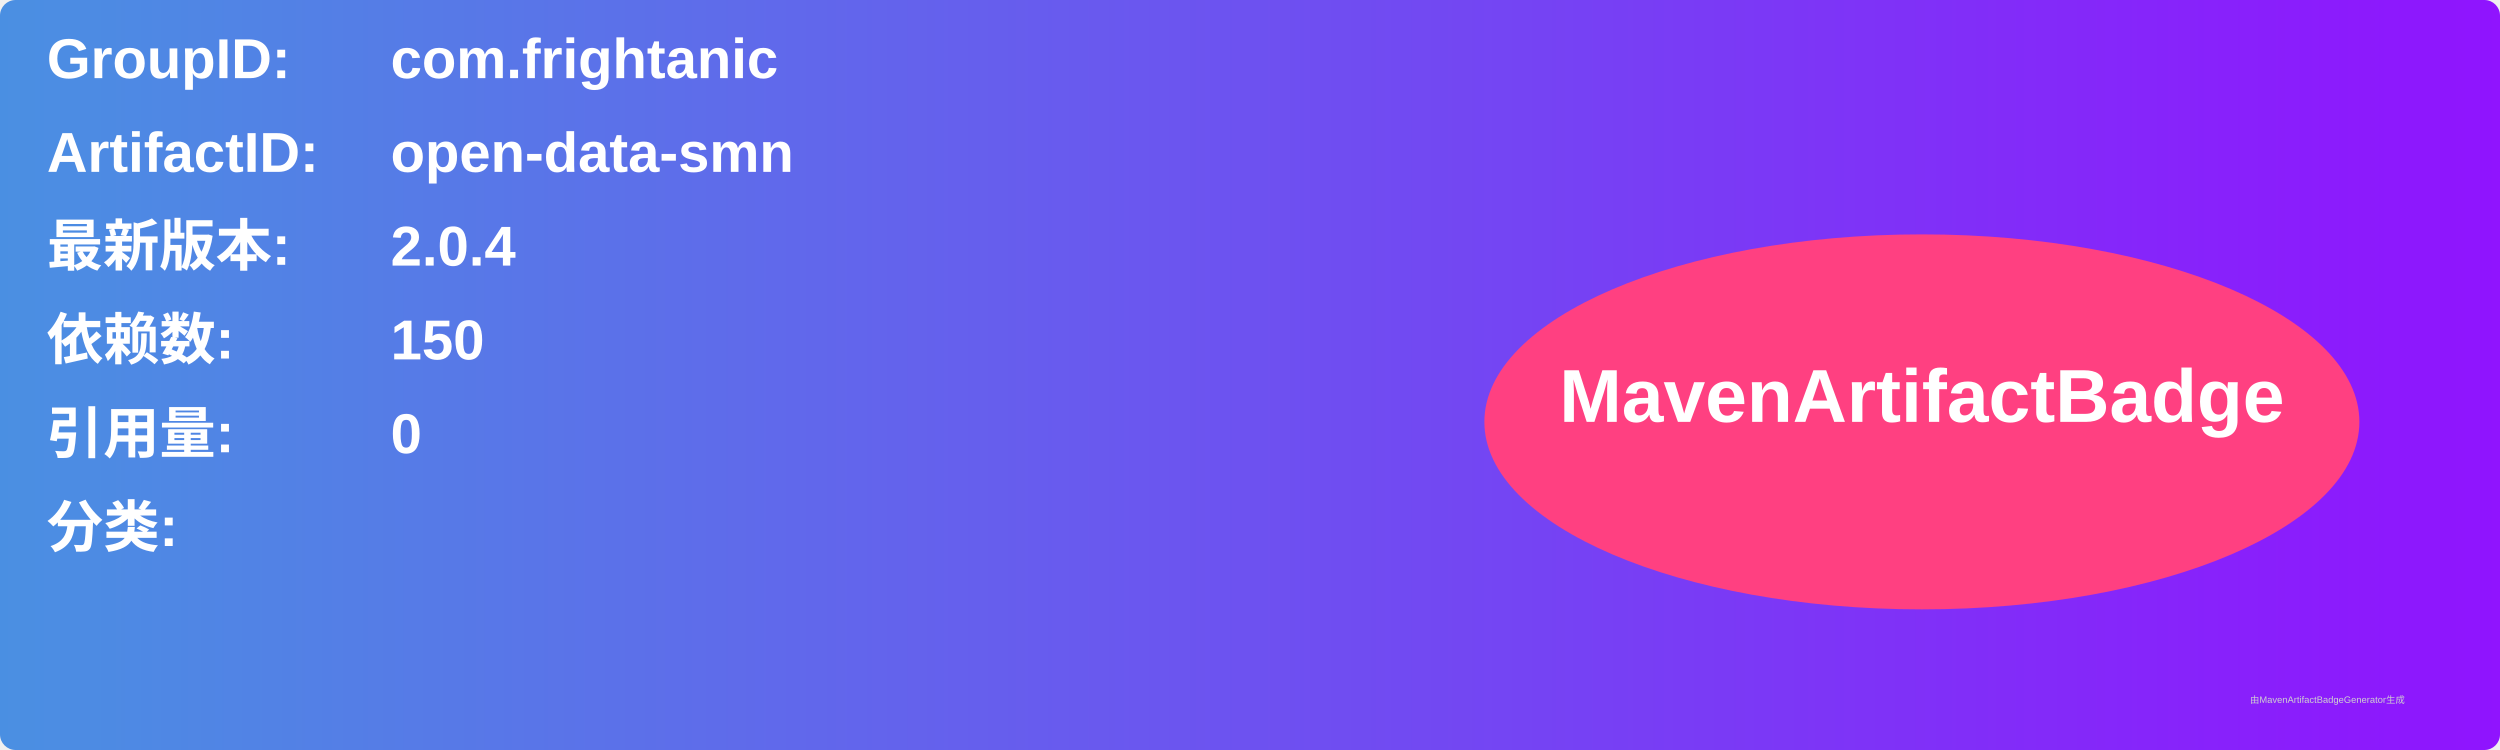
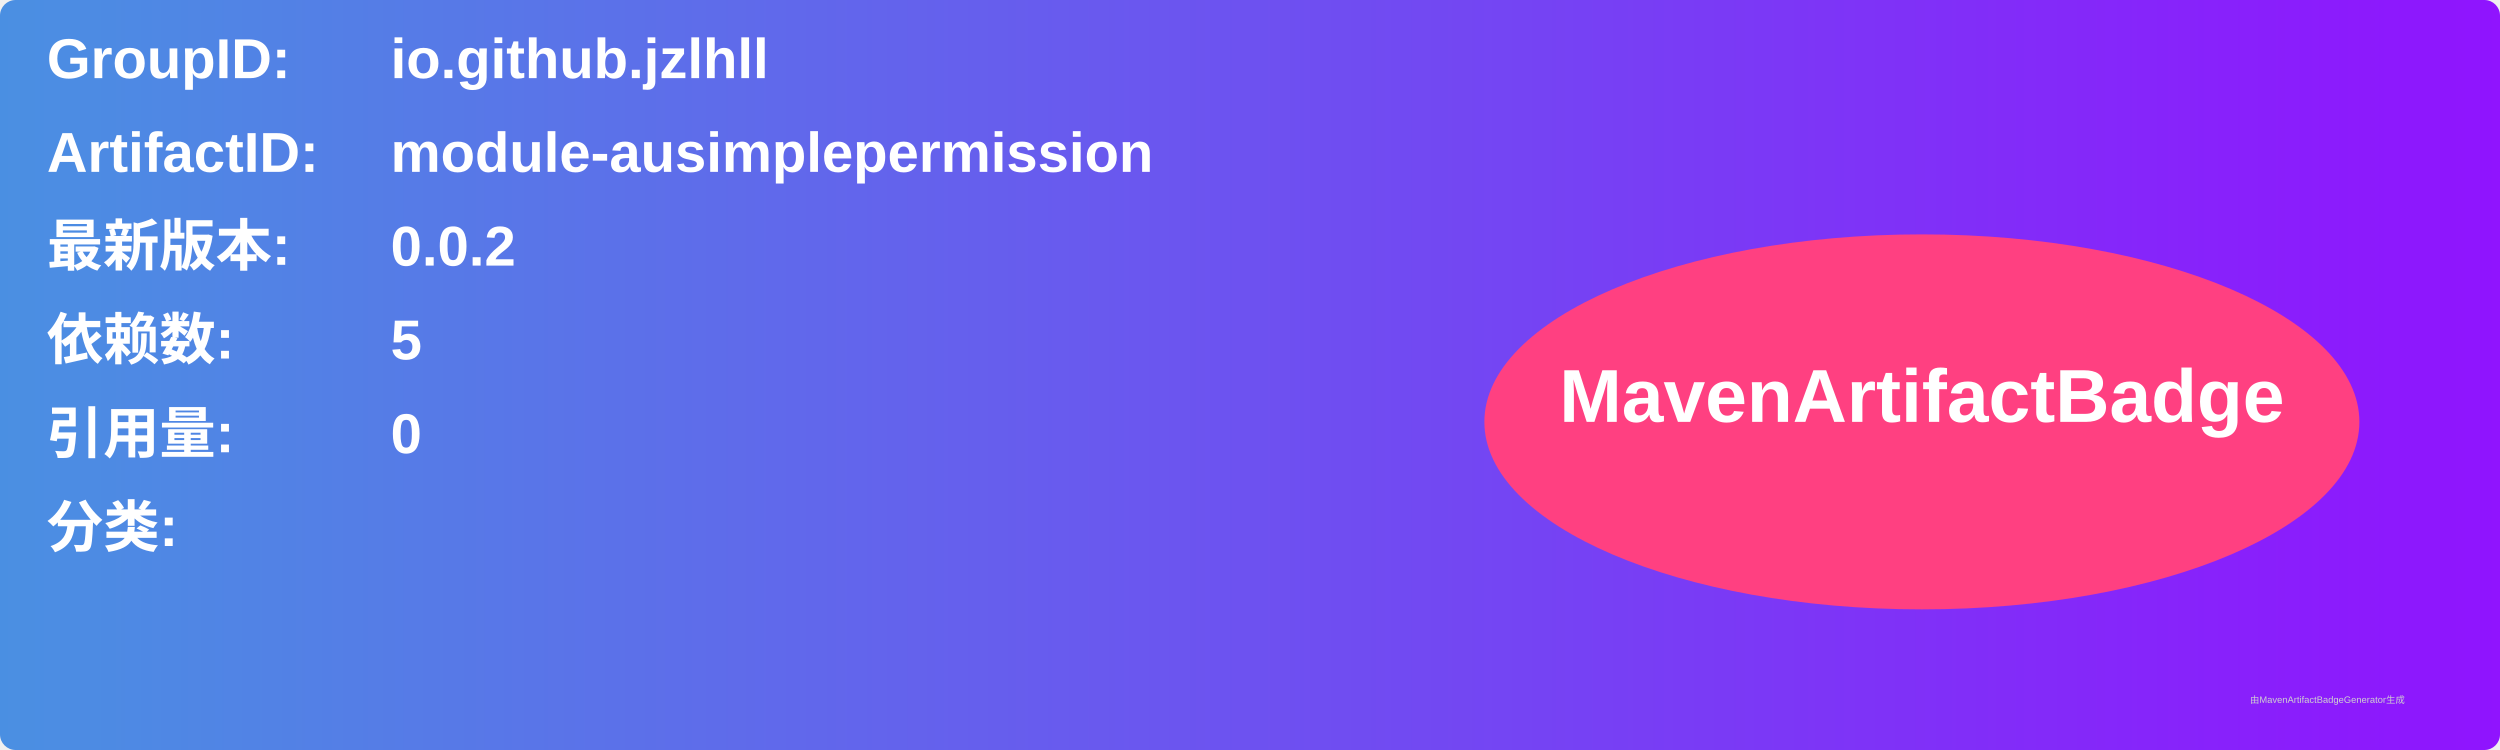
<svg xmlns="http://www.w3.org/2000/svg" width="800" height="240" viewBox="0 0 800 240">
  <linearGradient id="grad" x1="0%" y1="0%" x2="100%" y2="0%">
    <stop offset="0%" stop-color="#4a90e2" />
    <stop offset="100%" stop-color="#9013fe" />
  </linearGradient>
  <rect width="100%" height="100%" rx="5" ry="5" fill="url(#grad)" />
  <g transform="translate(15, 15)">
    <text x="0" y="10" font-family="Arial" font-size="18" fill="white" font-weight="bold" width="260">GroupID:</text>
-     <text x="110" y="10" font-family="Arial" font-size="18" fill="white" font-weight="bold" width="460">com.frightanic</text>
+     <text x="110" y="10" font-family="Arial" font-size="18" fill="white" font-weight="bold" width="460">io.github.jzlhll</text>
    <text x="0" y="40" font-family="Arial" font-size="18" fill="white" font-weight="bold" width="260">ArtifactID:</text>
-     <text x="110" y="40" font-family="Arial" font-size="18" fill="white" font-weight="bold" width="460">open-data-smn</text>
+     <text x="110" y="40" font-family="Arial" font-size="18" fill="white" font-weight="bold" width="460">module-ausimplepermission</text>
    <text x="0" y="70" font-family="Arial" font-size="18" fill="white" font-weight="bold">最新版本:</text>
    <text x="110" y="70" font-family="Arial" font-size="18" fill="white" font-weight="bold">
-       <tspan font-weight="bold">2.0.4</tspan>
+       <tspan font-weight="bold">0.0.2</tspan>
    </text>
    <text x="0" y="100" font-family="Arial" font-size="18" fill="white" font-weight="bold">依赖数: </text>
    <text x="110" y="100" font-family="Arial" font-size="18" fill="white">
-       <tspan font-weight="bold">150</tspan>
+       <tspan font-weight="bold">5</tspan>
    </text>
    <text x="0" y="130" font-family="Arial" font-size="18" fill="white" font-weight="bold">引用量: </text>
    <text x="110" y="130" font-family="Arial" font-size="18" fill="white">
      <tspan font-weight="bold">0</tspan>
    </text>
    <text x="0" y="160" font-family="Arial" font-size="18" fill="white" font-weight="bold">分类:</text>
    <text x="10" y="190" font-family="Arial" font-size="10" fill="white">
      <tspan font-weight="bold" />
    </text>
    <ellipse cx="600" cy="120" rx="140" ry="60" fill="#ff4081" />
    <text x="600" y="120" text-anchor="middle" font-family="Arial" font-size="24" fill="white" font-weight="bold">MavenArtifactBadge</text>
  </g>
  <text x="720" y="225" font-family="Arial" font-size="3" fill="#d0d0d0">由MavenArtifactBadgeGenerator生成</text>
</svg>
